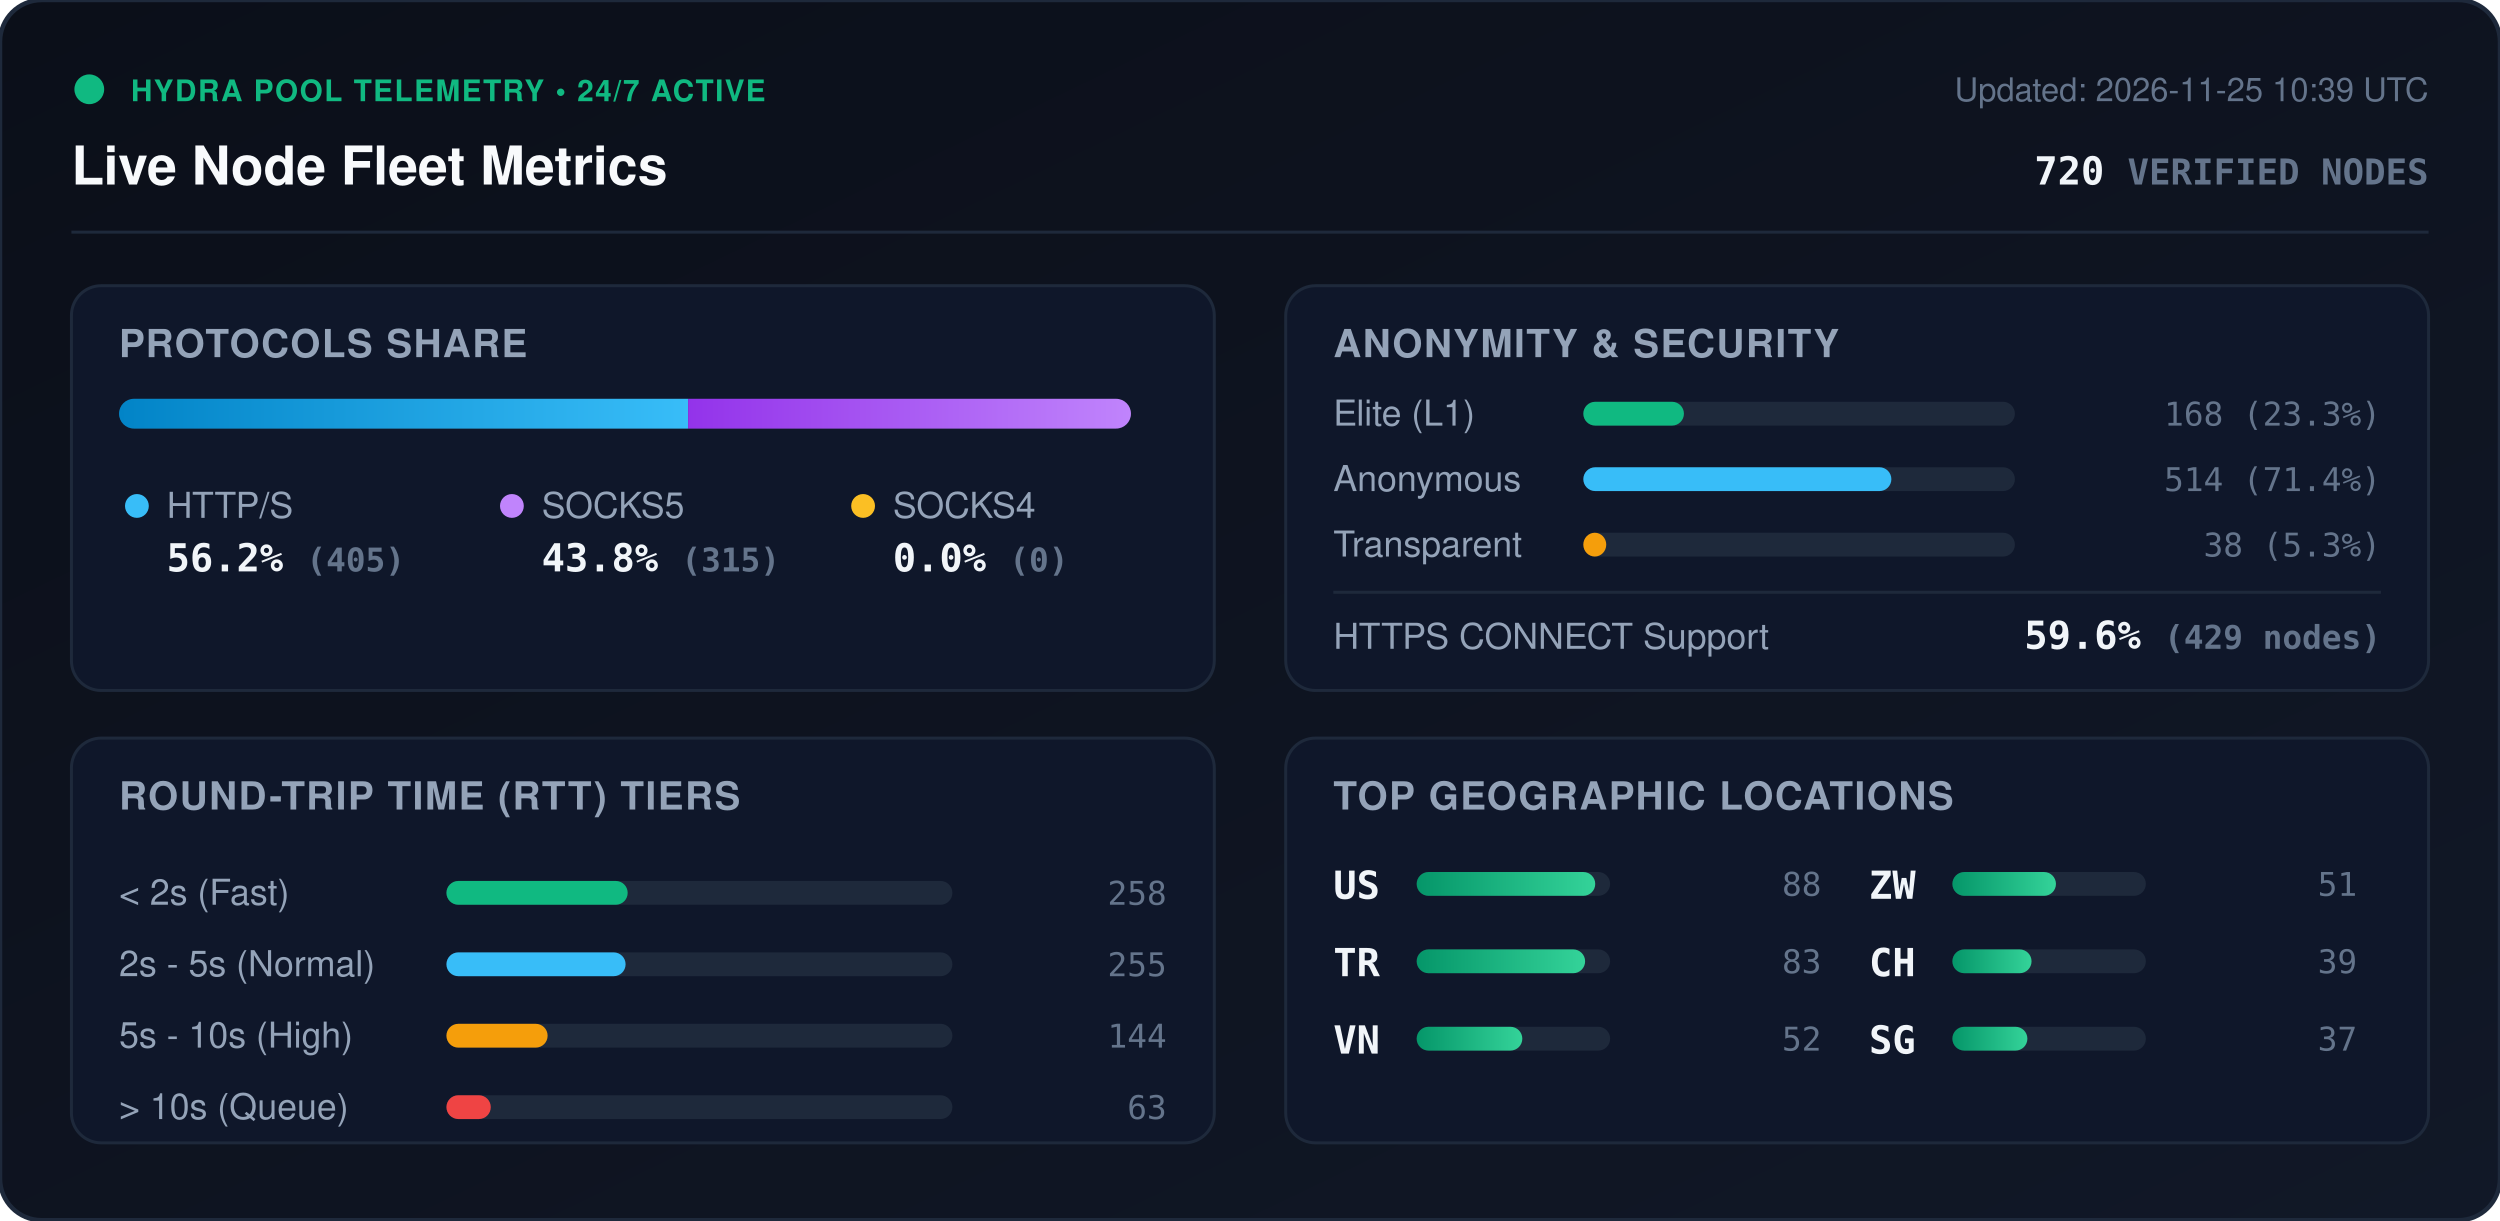
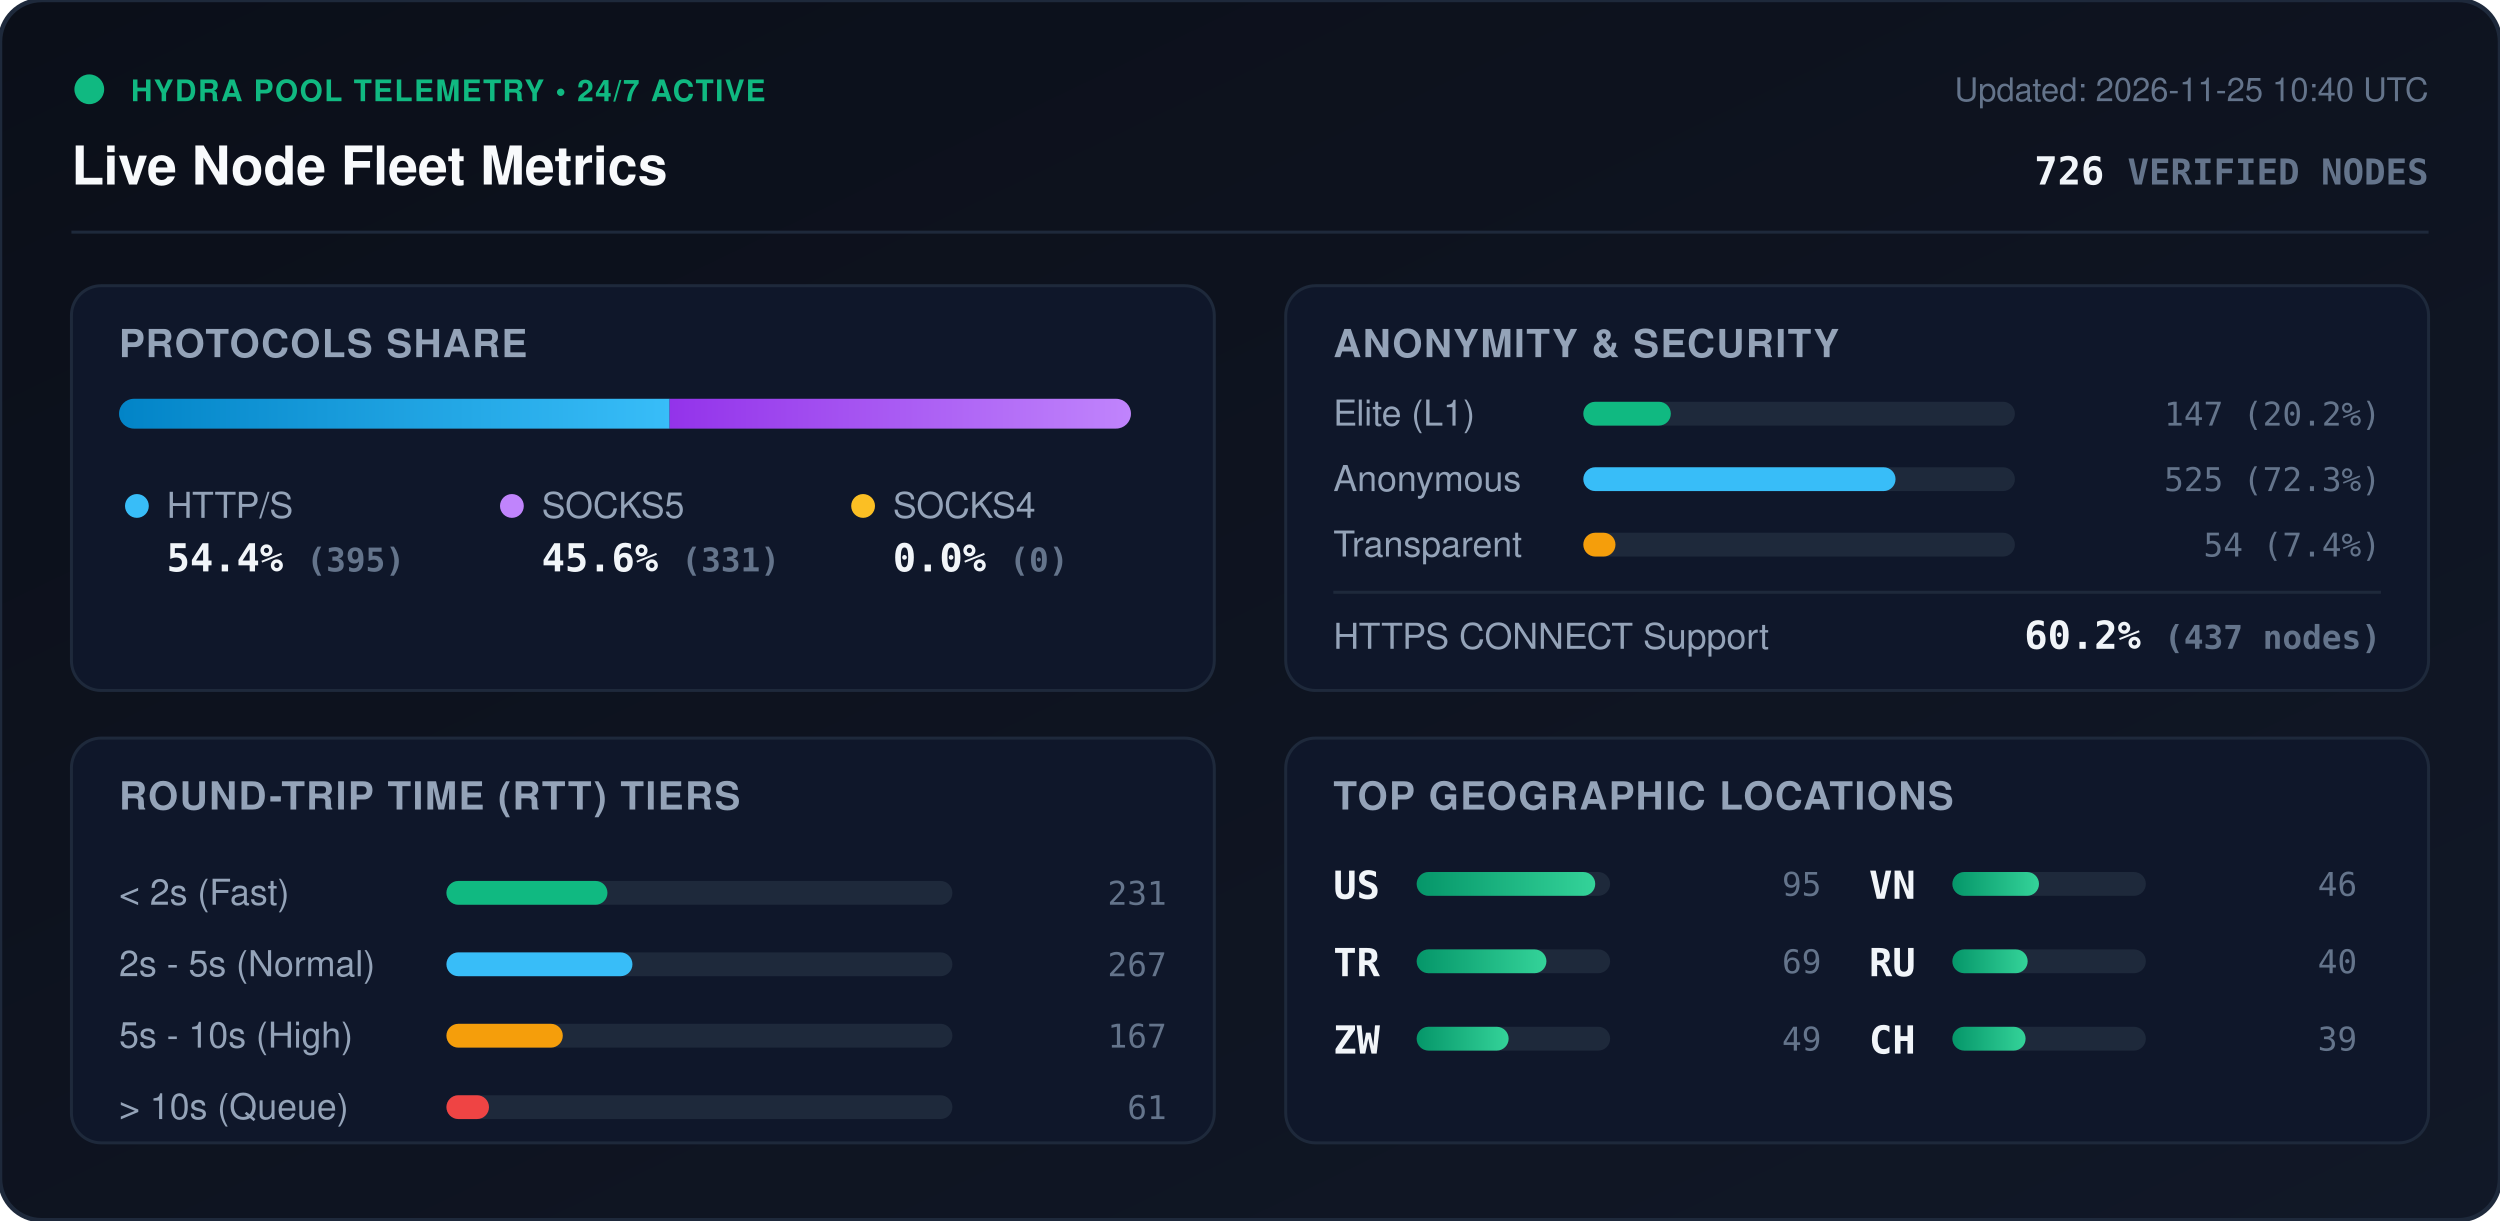
<svg xmlns="http://www.w3.org/2000/svg" viewBox="0 0 840 410" width="840" height="410" style="max-width: 100%; height: auto;">
  <defs>
    <linearGradient id="bg" x1="0%" y1="0%" x2="100%" y2="100%">
      <stop offset="0%" stop-color="#0b0f19" />
      <stop offset="100%" stop-color="#111827" />
    </linearGradient>
    <linearGradient id="bar-http" x1="0%" y1="0%" x2="100%" y2="0%">
      <stop offset="0%" stop-color="#0284c7" />
      <stop offset="100%" stop-color="#38bdf8" />
    </linearGradient>
    <linearGradient id="bar-socks5" x1="0%" y1="0%" x2="100%" y2="0%">
      <stop offset="0%" stop-color="#9333ea" />
      <stop offset="100%" stop-color="#c084fc" />
    </linearGradient>
    <linearGradient id="bar-socks4" x1="0%" y1="0%" x2="100%" y2="0%">
      <stop offset="0%" stop-color="#d97706" />
      <stop offset="100%" stop-color="#fbbf24" />
    </linearGradient>
    <linearGradient id="bar-green" x1="0%" y1="0%" x2="100%" y2="0%">
      <stop offset="0%" stop-color="#059669" />
      <stop offset="100%" stop-color="#34d399" />
    </linearGradient>
    <clipPath id="prog-track-clip">
      <rect width="340.0" height="10" rx="5" />
    </clipPath>
    <style>
      .title { font: 700 18px -apple-system, BlinkMacSystemFont, 'Segoe UI', Helvetica, Arial, sans-serif; fill: #f8fafc; }
      .sub { font: 500 11px -apple-system, BlinkMacSystemFont, 'Segoe UI', Helvetica, Arial, sans-serif; fill: #64748b; }
      .section-hdr { font: 600 13px -apple-system, BlinkMacSystemFont, 'Segoe UI', Helvetica, Arial, sans-serif; fill: #94a3b8; letter-spacing: 0.5px; }
      .metric-val { font: 700 13px -apple-system, BlinkMacSystemFont, 'Segoe UI', Helvetica, Arial, sans-serif; fill: #f1f5f9; }
      .metric-lbl { font: 500 12px -apple-system, BlinkMacSystemFont, 'Segoe UI', Helvetica, Arial, sans-serif; fill: #94a3b8; }
      .badge-txt { font: 700 10px -apple-system, BlinkMacSystemFont, 'Segoe UI', Helvetica, Arial, sans-serif; fill: #10b981; letter-spacing: 0.5px; }
      .mono { font-family: ui-monospace, SFMono-Regular, Menlo, Monaco, Consolas, monospace; }
      .pulse { animation: beacon 2s infinite ease-in-out; }
      @keyframes beacon { 0%, 100% { opacity: 1; } 50% { opacity: 0.35; } }
    </style>
  </defs>
  <rect width="840" height="410" rx="14" fill="url(#bg)" stroke="#1e293b" stroke-width="1.5" />
  <g transform="translate(24, 24)">
    <circle cx="6" cy="6" r="5" fill="#10b981" class="pulse" />
    <text x="20" y="10" class="badge-txt">HYDRA POOL TELEMETRY • 24/7 ACTIVE</text>
    <text x="0" y="38" class="title">Live Node Fleet Metrics</text>
-     <text x="792" y="10" text-anchor="end" class="sub">Updated: 2026-11-25 10:39 UTC</text>
-     <text x="792" y="38" text-anchor="end" class="metric-val mono" fill="#38bdf8">720 <tspan font-size="12" fill="#64748b">VERIFIED NODES</tspan>
+     <text x="792" y="10" text-anchor="end" class="sub">Updated: 2026-11-25 10:40 UTC</text>
+     <text x="792" y="38" text-anchor="end" class="metric-val mono" fill="#38bdf8">726 <tspan font-size="12" fill="#64748b">VERIFIED NODES</tspan>
    </text>
  </g>
  <line x1="24" y1="78" x2="816" y2="78" stroke="#1e293b" stroke-width="1" />
  <g transform="translate(24, 96)">
    <rect width="384" height="136" rx="10" fill="#0f172a" stroke="#1e293b" />
    <text x="16" y="24" class="section-hdr">PROTOCOLS SHARE</text>
    <g transform="translate(16, 38)">
      <rect width="340.0" height="10" rx="5" fill="#1e293b" />
      <g clip-path="url(#prog-track-clip)">
-         <rect x="0" width="191.2" height="10" fill="url(#bar-http)" />
-         <rect x="191.2" width="148.8" height="10" fill="url(#bar-socks5)" />
+         <rect x="0" width="185.0" height="10" fill="url(#bar-http)" />
+         <rect x="185.0" width="155.0" height="10" fill="url(#bar-socks5)" />
        <rect x="340.0" width="0.0" height="10" fill="url(#bar-socks4)" />
      </g>
    </g>
    <g transform="translate(16, 68)">
      <circle cx="6" cy="6" r="4" fill="#38bdf8" />
      <text x="16" y="10" class="metric-lbl">HTTP/S</text>
-       <text x="16" y="28" class="metric-val mono">56.2% <tspan font-size="11" fill="#64748b">(405)</tspan>
+       <text x="16" y="28" class="metric-val mono">54.4% <tspan font-size="11" fill="#64748b">(395)</tspan>
      </text>
      <circle cx="132" cy="6" r="4" fill="#c084fc" />
      <text x="142" y="10" class="metric-lbl">SOCKS5</text>
-       <text x="142" y="28" class="metric-val mono">43.8% <tspan font-size="11" fill="#64748b">(315)</tspan>
+       <text x="142" y="28" class="metric-val mono">45.6% <tspan font-size="11" fill="#64748b">(331)</tspan>
      </text>
      <circle cx="250" cy="6" r="4" fill="#fbbf24" />
      <text x="260" y="10" class="metric-lbl">SOCKS4</text>
      <text x="260" y="28" class="metric-val mono">0.0% <tspan font-size="11" fill="#64748b">(0)</tspan>
      </text>
    </g>
  </g>
  <g transform="translate(432, 96)">
    <rect width="384" height="136" rx="10" fill="#0f172a" stroke="#1e293b" />
    <text x="16" y="24" class="section-hdr">ANONYMITY &amp; SECURITY</text>
    <text x="16" y="47" class="metric-lbl">Elite (L1)</text>
    <rect x="100" y="39" width="145.0" height="8" rx="4" fill="#1e293b" />
-     <rect x="100" y="39" width="33.8" height="8" rx="4" fill="#10b981" />
-     <text x="368" y="47" text-anchor="end" class="mono sub" fill="#e2e8f0">168 (23.3%)</text>
+     <rect x="100" y="39" width="29.4" height="8" rx="4" fill="#10b981" />
+     <text x="368" y="47" text-anchor="end" class="mono sub" fill="#e2e8f0">147 (20.2%)</text>
    <text x="16" y="69" class="metric-lbl">Anonymous</text>
    <rect x="100" y="61" width="145.0" height="8" rx="4" fill="#1e293b" />
-     <rect x="100" y="61" width="103.5" height="8" rx="4" fill="#38bdf8" />
-     <text x="368" y="69" text-anchor="end" class="mono sub" fill="#e2e8f0">514 (71.4%)</text>
+     <rect x="100" y="61" width="104.9" height="8" rx="4" fill="#38bdf8" />
+     <text x="368" y="69" text-anchor="end" class="mono sub" fill="#e2e8f0">525 (72.3%)</text>
    <text x="16" y="91" class="metric-lbl">Transparent</text>
    <rect x="100" y="83" width="145.0" height="8" rx="4" fill="#1e293b" />
-     <rect x="100" y="83" width="7.7" height="8" rx="4" fill="#f59e0b" />
-     <text x="368" y="91" text-anchor="end" class="mono sub" fill="#e2e8f0">38 (5.3%)</text>
+     <rect x="100" y="83" width="10.8" height="8" rx="4" fill="#f59e0b" />
+     <text x="368" y="91" text-anchor="end" class="mono sub" fill="#e2e8f0">54 (7.4%)</text>
    <line x1="16" y1="103" x2="368" y2="103" stroke="#1e293b" stroke-width="1" />
    <text x="16" y="122" class="metric-lbl">HTTPS CONNECT Support</text>
-     <text x="368" y="122" text-anchor="end" class="metric-val mono" fill="#34d399">59.6% <tspan font-size="11" fill="#64748b">(429 nodes)</tspan>
+     <text x="368" y="122" text-anchor="end" class="metric-val mono" fill="#34d399">60.2% <tspan font-size="11" fill="#64748b">(437 nodes)</tspan>
    </text>
  </g>
  <g transform="translate(24, 248)">
    <rect width="384" height="136" rx="10" fill="#0f172a" stroke="#1e293b" />
    <text x="16" y="24" class="section-hdr">ROUND-TRIP TIME (RTT) TIERS</text>
    <g transform="translate(16, 42)">
      <text x="0" y="14" class="metric-lbl">&lt; 2s (Fast)</text>
      <rect x="110" y="6" width="170" height="8" rx="4" fill="#1e293b" />
-       <rect x="110" y="6" width="60.9" height="8" rx="4" fill="#10b981" />
-       <text x="352" y="14" text-anchor="end" class="mono sub">258</text>
+       <rect x="110" y="6" width="54.1" height="8" rx="4" fill="#10b981" />
+       <text x="352" y="14" text-anchor="end" class="mono sub">231</text>
      <text x="0" y="38" class="metric-lbl">2s - 5s (Normal)</text>
      <rect x="110" y="30" width="170" height="8" rx="4" fill="#1e293b" />
-       <rect x="110" y="30" width="60.2" height="8" rx="4" fill="#38bdf8" />
-       <text x="352" y="38" text-anchor="end" class="mono sub">255</text>
+       <rect x="110" y="30" width="62.5" height="8" rx="4" fill="#38bdf8" />
+       <text x="352" y="38" text-anchor="end" class="mono sub">267</text>
      <text x="0" y="62" class="metric-lbl">5s - 10s (High)</text>
      <rect x="110" y="54" width="170" height="8" rx="4" fill="#1e293b" />
-       <rect x="110" y="54" width="34.0" height="8" rx="4" fill="#f59e0b" />
-       <text x="352" y="62" text-anchor="end" class="mono sub">144</text>
+       <rect x="110" y="54" width="39.1" height="8" rx="4" fill="#f59e0b" />
+       <text x="352" y="62" text-anchor="end" class="mono sub">167</text>
      <text x="0" y="86" class="metric-lbl">&gt; 10s (Queue)</text>
      <rect x="110" y="78" width="170" height="8" rx="4" fill="#1e293b" />
-       <rect x="110" y="78" width="14.9" height="8" rx="4" fill="#ef4444" />
-       <text x="352" y="86" text-anchor="end" class="mono sub">63</text>
+       <rect x="110" y="78" width="14.3" height="8" rx="4" fill="#ef4444" />
+       <text x="352" y="86" text-anchor="end" class="mono sub">61</text>
    </g>
  </g>
  <g transform="translate(432, 248)">
    <rect width="384" height="136" rx="10" fill="#0f172a" stroke="#1e293b" />
    <text x="16" y="24" class="section-hdr">TOP GEOGRAPHIC LOCATIONS</text>
    <g transform="translate(16, 42)">
      <g transform="translate(0, 0)">
        <text x="0" y="12" class="mono metric-val" font-size="12">US</text>
        <rect x="28" y="3" width="65" height="8" rx="4" fill="#1e293b" />
        <rect x="28" y="3" width="60.0" height="8" rx="4" fill="url(#bar-green)" />
-         <text x="164" y="11" text-anchor="end" class="mono sub">88</text>
+         <text x="164" y="11" text-anchor="end" class="mono sub">95</text>
      </g>
      <g transform="translate(0, 26)">
        <text x="0" y="12" class="mono metric-val" font-size="12">TR</text>
        <rect x="28" y="3" width="65" height="8" rx="4" fill="#1e293b" />
-         <rect x="28" y="3" width="56.6" height="8" rx="4" fill="url(#bar-green)" />
-         <text x="164" y="11" text-anchor="end" class="mono sub">83</text>
+         <rect x="28" y="3" width="43.6" height="8" rx="4" fill="url(#bar-green)" />
+         <text x="164" y="11" text-anchor="end" class="mono sub">69</text>
      </g>
      <g transform="translate(0, 52)">
+         <text x="0" y="12" class="mono metric-val" font-size="12">ZW</text>
+         <rect x="28" y="3" width="65" height="8" rx="4" fill="#1e293b" />
+         <rect x="28" y="3" width="30.9" height="8" rx="4" fill="url(#bar-green)" />
+         <text x="164" y="11" text-anchor="end" class="mono sub">49</text>
+       </g>
+       <g transform="translate(180, 0)">
        <text x="0" y="12" class="mono metric-val" font-size="12">VN</text>
        <rect x="28" y="3" width="65" height="8" rx="4" fill="#1e293b" />
-         <rect x="28" y="3" width="35.5" height="8" rx="4" fill="url(#bar-green)" />
-         <text x="164" y="11" text-anchor="end" class="mono sub">52</text>
-       </g>
-       <g transform="translate(180, 0)">
-         <text x="0" y="12" class="mono metric-val" font-size="12">ZW</text>
-         <rect x="28" y="3" width="65" height="8" rx="4" fill="#1e293b" />
-         <rect x="28" y="3" width="34.8" height="8" rx="4" fill="url(#bar-green)" />
-         <text x="164" y="11" text-anchor="end" class="mono sub">51</text>
+         <rect x="28" y="3" width="29.1" height="8" rx="4" fill="url(#bar-green)" />
+         <text x="164" y="11" text-anchor="end" class="mono sub">46</text>
      </g>
      <g transform="translate(180, 26)">
+         <text x="0" y="12" class="mono metric-val" font-size="12">RU</text>
+         <rect x="28" y="3" width="65" height="8" rx="4" fill="#1e293b" />
+         <rect x="28" y="3" width="25.3" height="8" rx="4" fill="url(#bar-green)" />
+         <text x="164" y="11" text-anchor="end" class="mono sub">40</text>
+       </g>
+       <g transform="translate(180, 52)">
        <text x="0" y="12" class="mono metric-val" font-size="12">CH</text>
        <rect x="28" y="3" width="65" height="8" rx="4" fill="#1e293b" />
-         <rect x="28" y="3" width="26.6" height="8" rx="4" fill="url(#bar-green)" />
+         <rect x="28" y="3" width="24.6" height="8" rx="4" fill="url(#bar-green)" />
        <text x="164" y="11" text-anchor="end" class="mono sub">39</text>
-       </g>
-       <g transform="translate(180, 52)">
-         <text x="0" y="12" class="mono metric-val" font-size="12">SG</text>
-         <rect x="28" y="3" width="65" height="8" rx="4" fill="#1e293b" />
-         <rect x="28" y="3" width="25.2" height="8" rx="4" fill="url(#bar-green)" />
-         <text x="164" y="11" text-anchor="end" class="mono sub">37</text>
      </g>
    </g>
  </g>
</svg>
